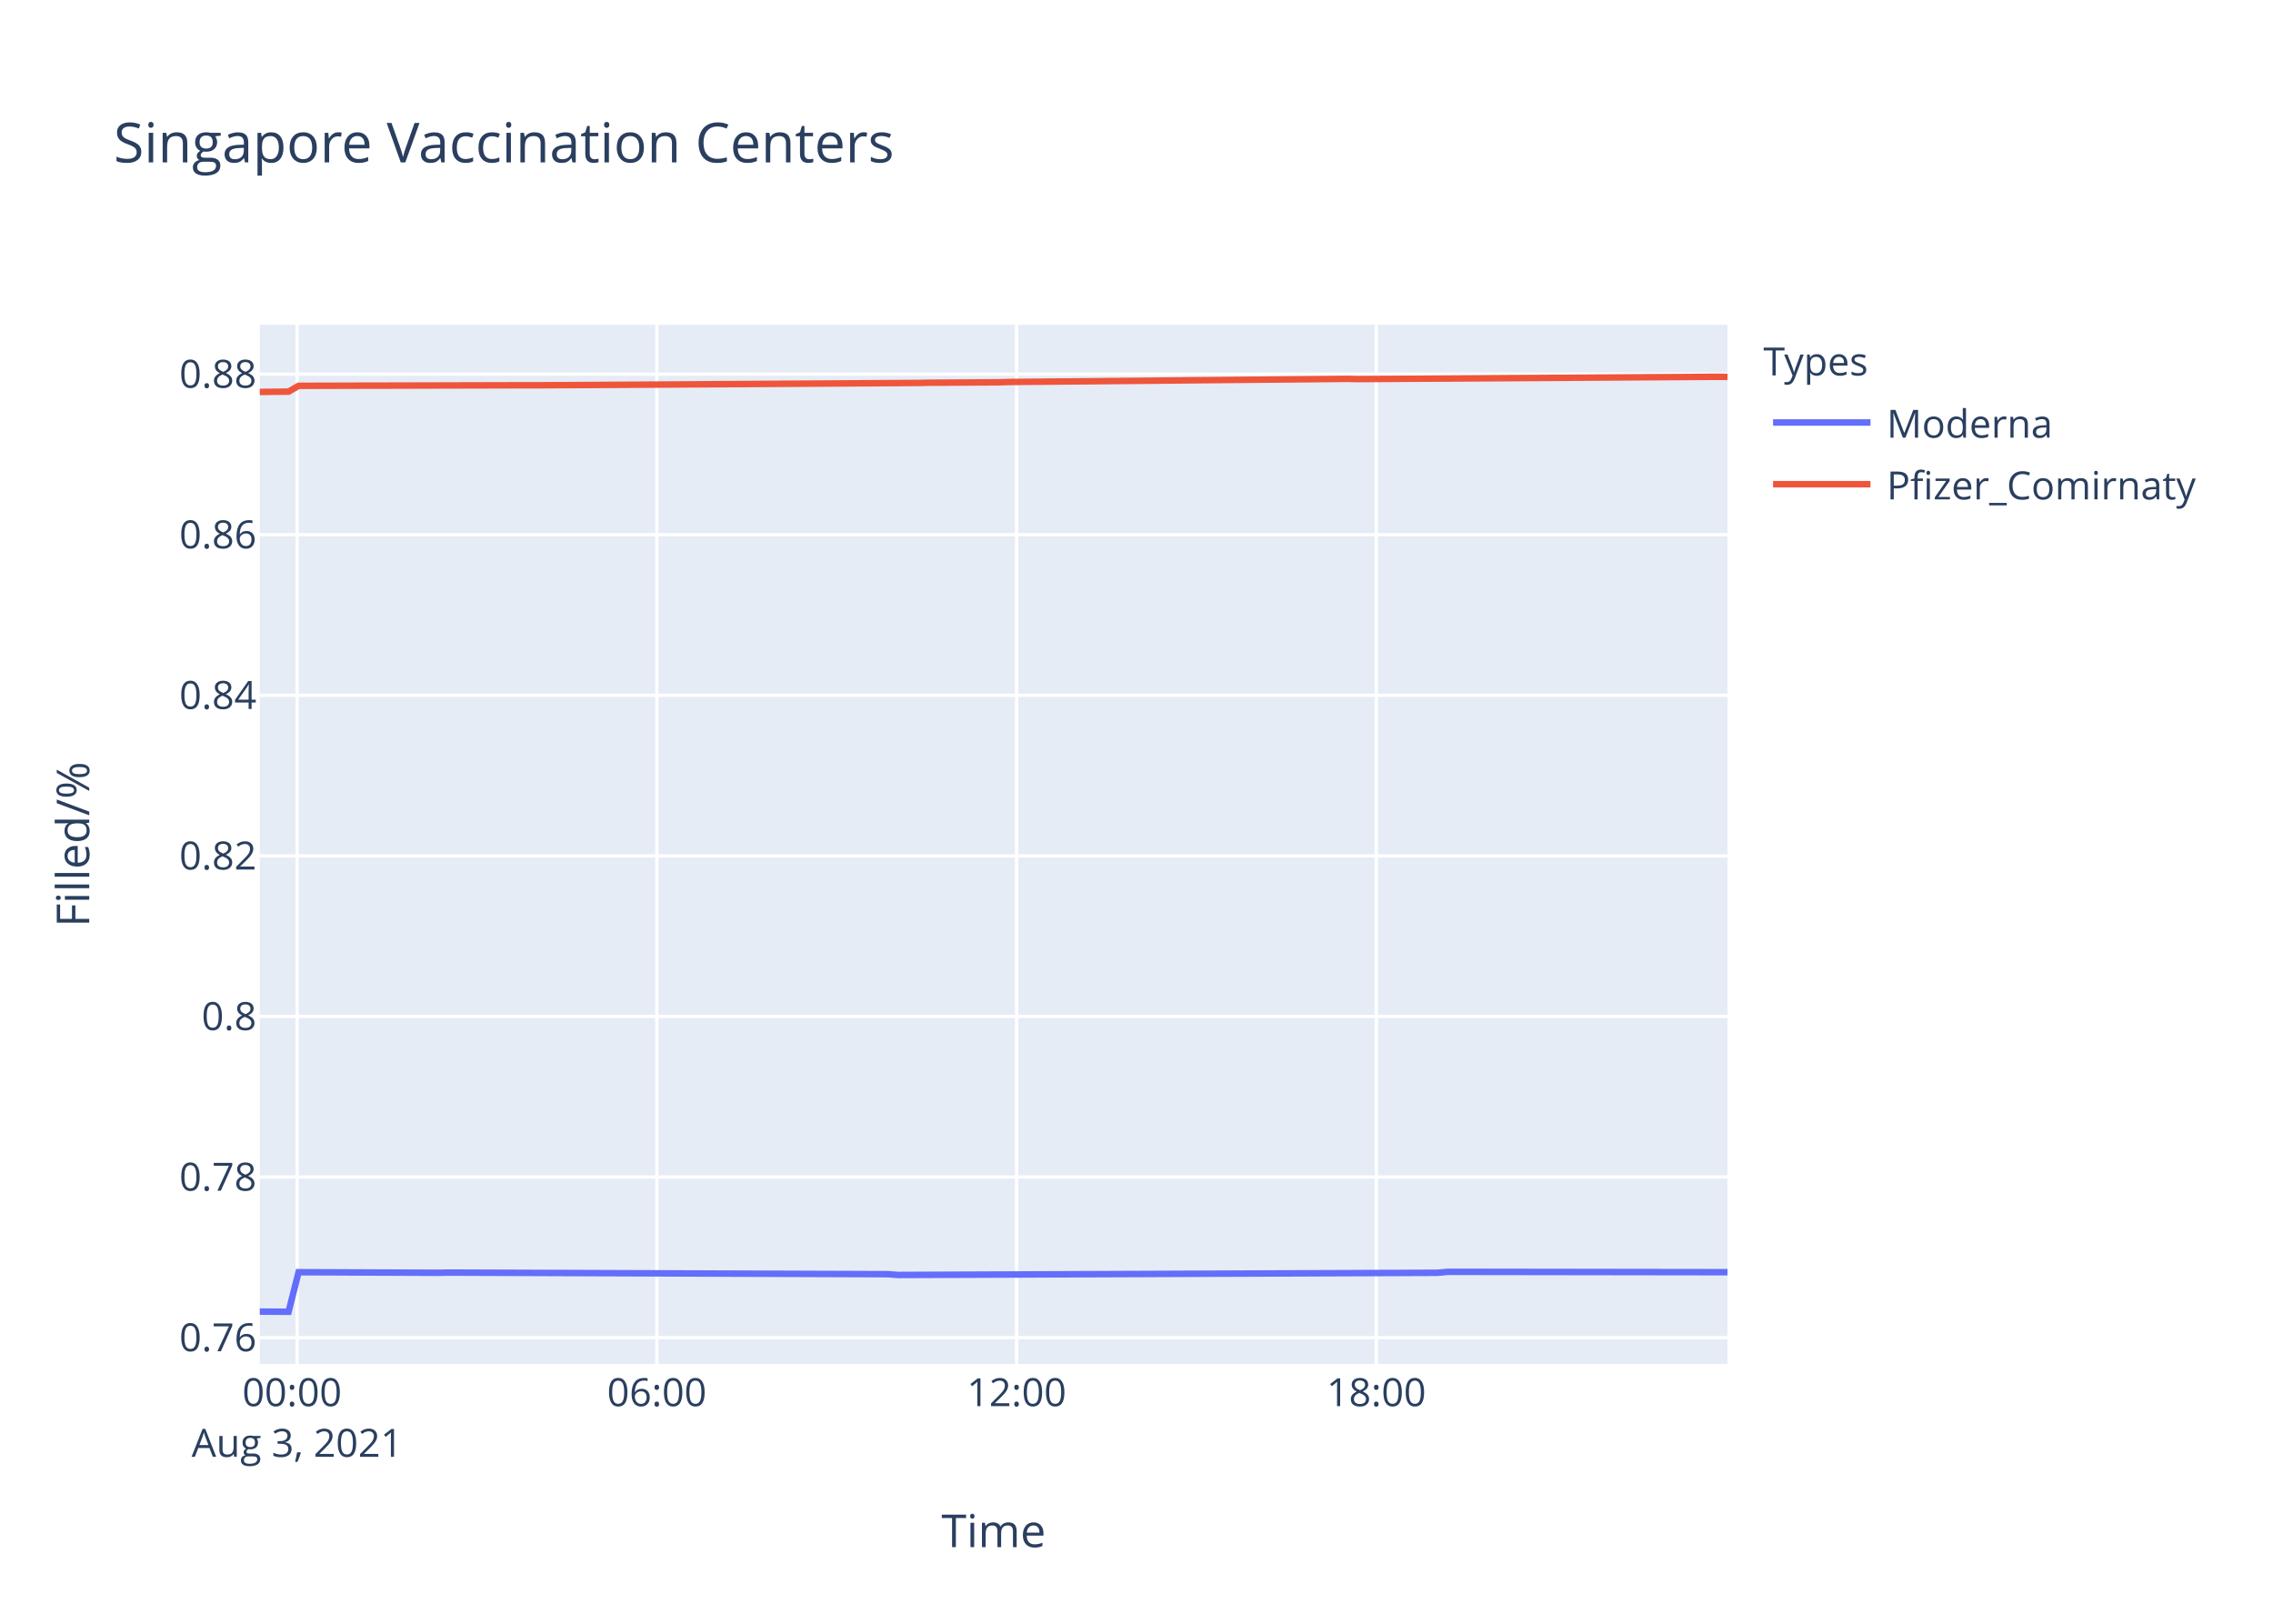
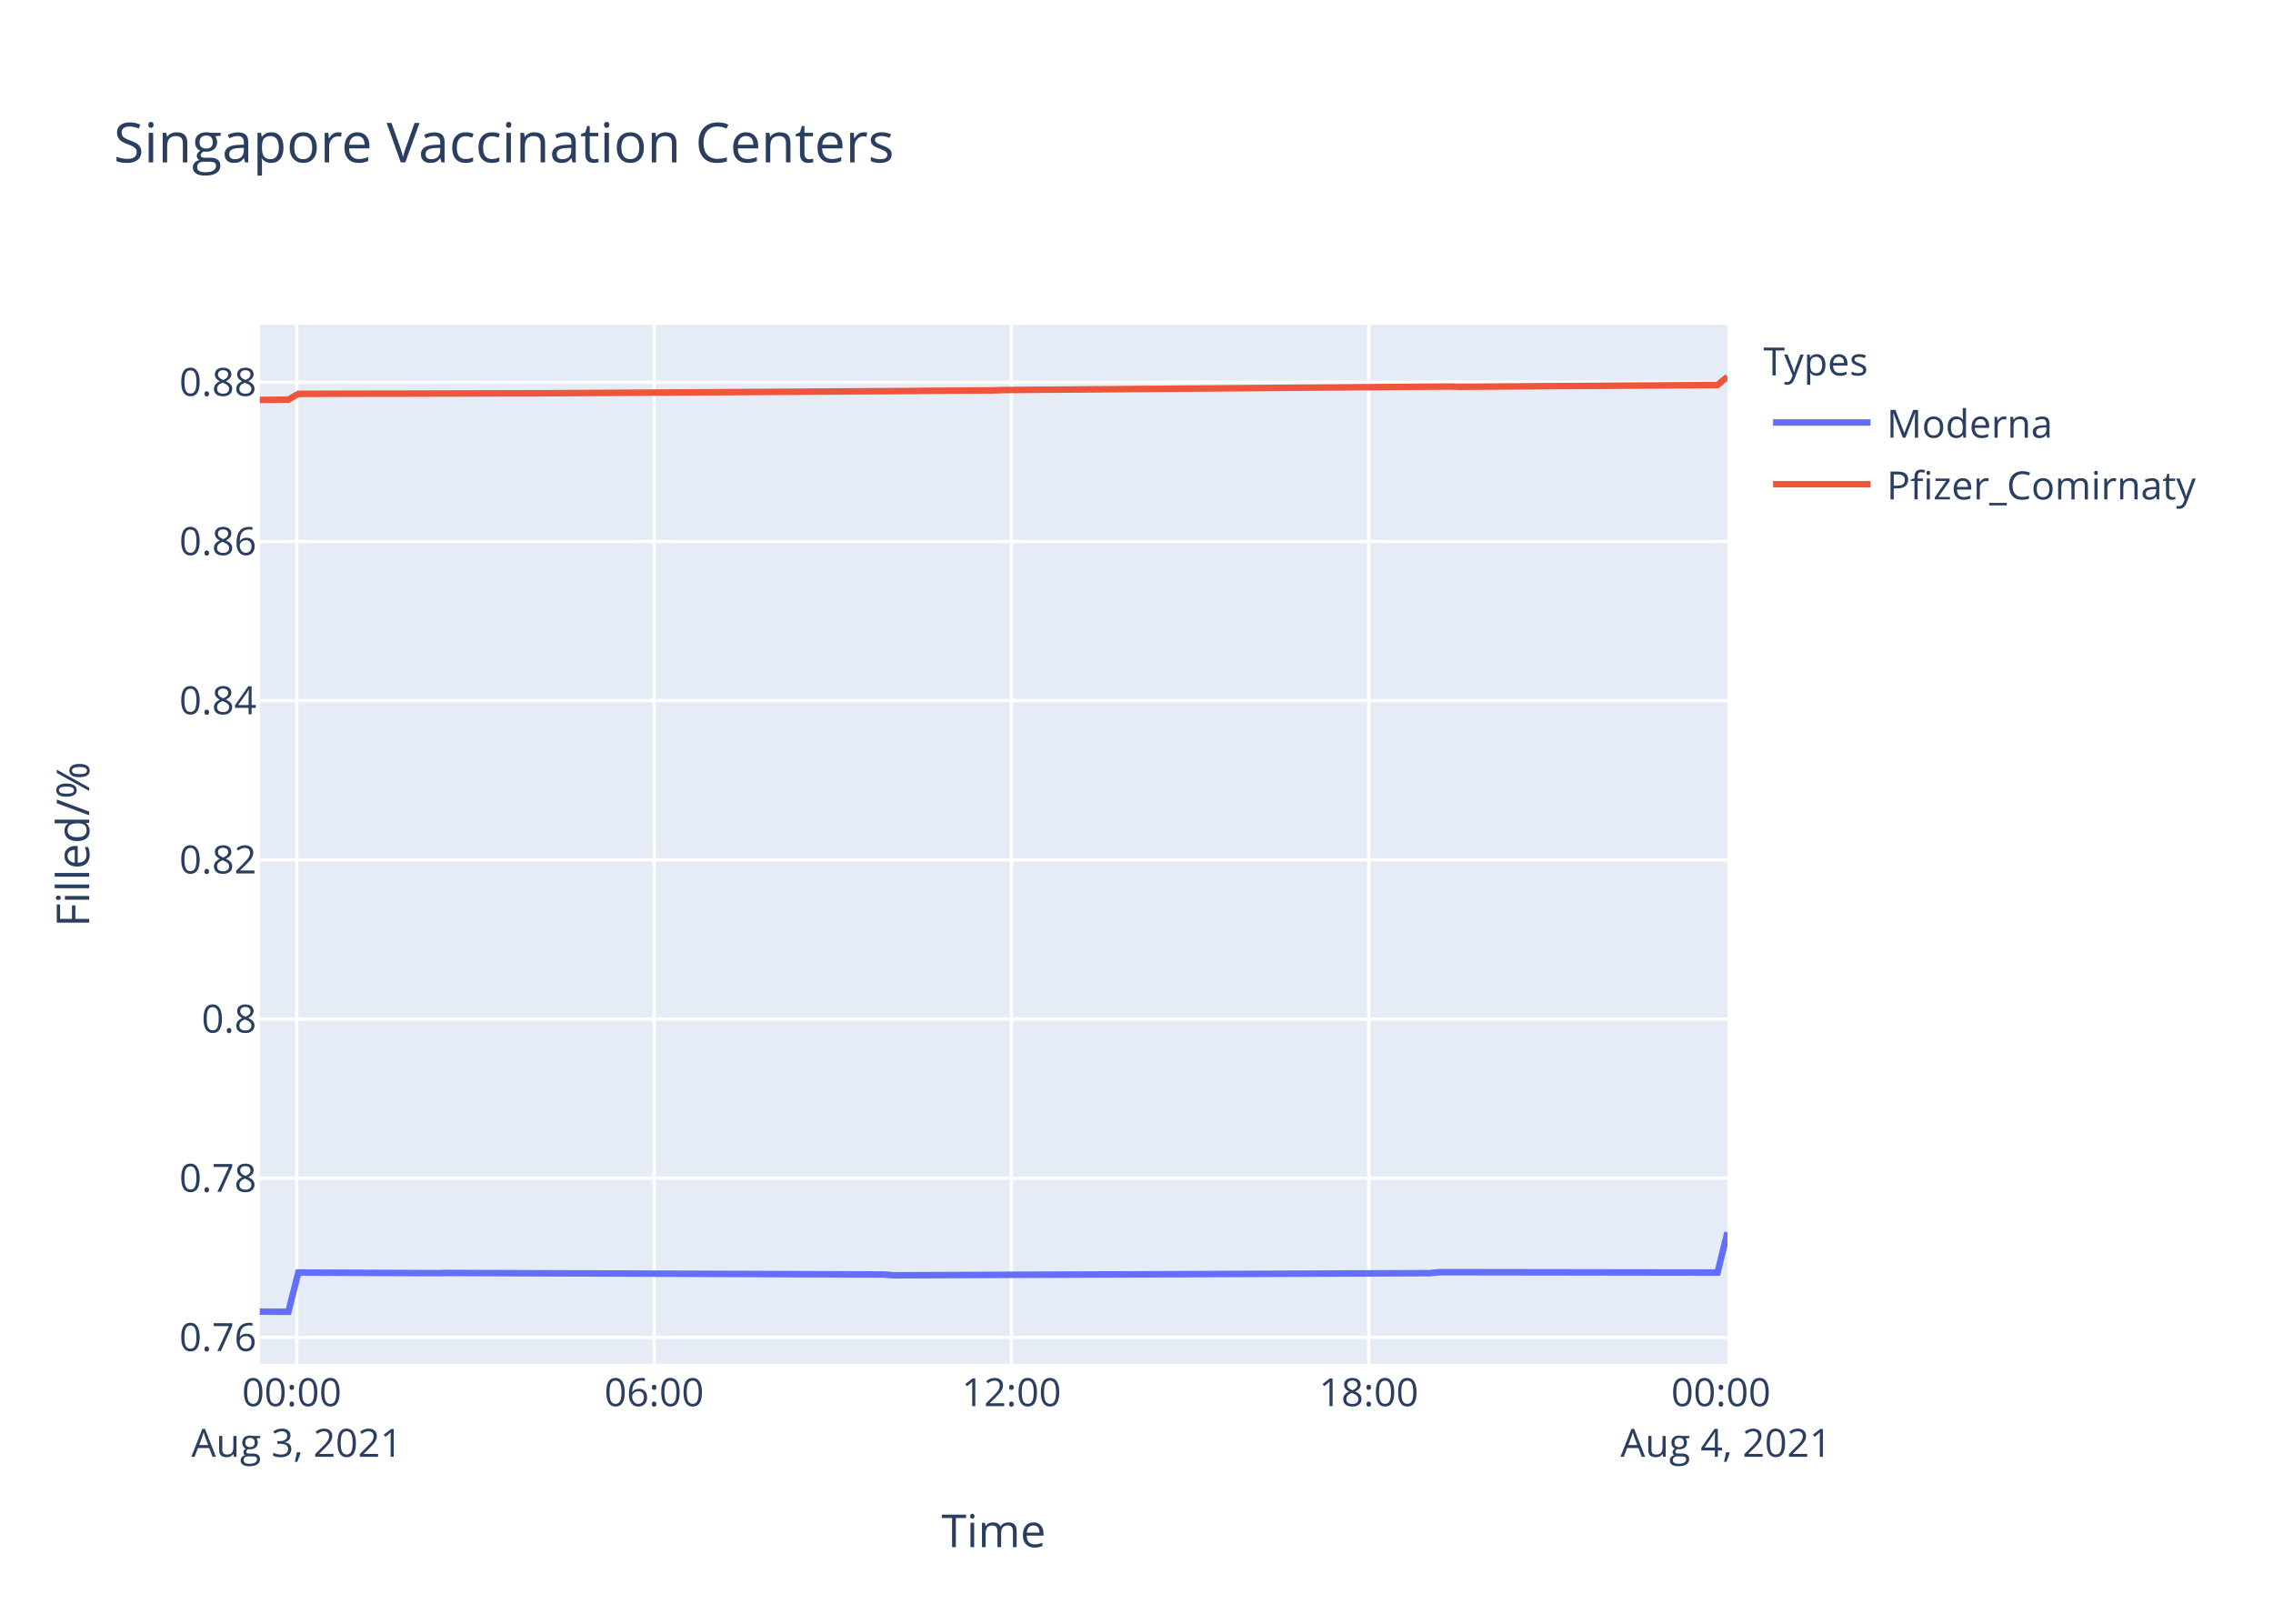
<svg xmlns="http://www.w3.org/2000/svg" class="main-svg" width="700" height="500" style="" viewBox="0 0 700 500">
  <rect x="0" y="0" width="700" height="500" style="fill: rgb(255, 255, 255); fill-opacity: 1;" />
-   <defs id="defs-e4c15a">
+   <defs id="defs-643c68">
    <g class="clips">
-       <clipPath id="clipe4c15axyplot" class="plotclip">
+       <clipPath id="clip643c68xyplot" class="plotclip">
        <rect width="452" height="320" />
      </clipPath>
-       <clipPath class="axesclip" id="clipe4c15ax">
+       <clipPath class="axesclip" id="clip643c68x">
        <rect x="80" y="0" width="452" height="500" />
      </clipPath>
-       <clipPath class="axesclip" id="clipe4c15ay">
+       <clipPath class="axesclip" id="clip643c68y">
        <rect x="0" y="100" width="700" height="320" />
      </clipPath>
-       <clipPath class="axesclip" id="clipe4c15axy">
+       <clipPath class="axesclip" id="clip643c68xy">
        <rect x="80" y="100" width="452" height="320" />
      </clipPath>
    </g>
    <g class="gradients" />
  </defs>
  <g class="bglayer">
    <rect class="bg" x="80" y="100" width="452" height="320" style="fill: rgb(229, 236, 246); fill-opacity: 1; stroke-width: 0;" />
  </g>
  <g class="layer-below">
    <g class="imagelayer" />
    <g class="shapelayer" />
  </g>
  <g class="cartesianlayer">
    <g class="subplot xy">
      <g class="layer-subplot">
        <g class="shapelayer" />
        <g class="imagelayer" />
      </g>
      <g class="gridlayer">
        <g class="x">
-           <path class="xgrid crisp" transform="translate(91.5,0)" d="M0,100v320" style="stroke: rgb(255, 255, 255); stroke-opacity: 1; stroke-width: 1px;" />
-           <path class="xgrid crisp" transform="translate(202.28,0)" d="M0,100v320" style="stroke: rgb(255, 255, 255); stroke-opacity: 1; stroke-width: 1px;" />
-           <path class="xgrid crisp" transform="translate(313.07,0)" d="M0,100v320" style="stroke: rgb(255, 255, 255); stroke-opacity: 1; stroke-width: 1px;" />
-           <path class="xgrid crisp" transform="translate(423.85,0)" d="M0,100v320" style="stroke: rgb(255, 255, 255); stroke-opacity: 1; stroke-width: 1px;" />
+           <path class="xgrid crisp" transform="translate(91.42,0)" d="M0,100v320" style="stroke: rgb(255, 255, 255); stroke-opacity: 1; stroke-width: 1px;" />
+           <path class="xgrid crisp" transform="translate(201.45,0)" d="M0,100v320" style="stroke: rgb(255, 255, 255); stroke-opacity: 1; stroke-width: 1px;" />
+           <path class="xgrid crisp" transform="translate(311.49,0)" d="M0,100v320" style="stroke: rgb(255, 255, 255); stroke-opacity: 1; stroke-width: 1px;" />
+           <path class="xgrid crisp" transform="translate(421.52,0)" d="M0,100v320" style="stroke: rgb(255, 255, 255); stroke-opacity: 1; stroke-width: 1px;" />
        </g>
        <g class="y">
-           <path class="ygrid crisp" transform="translate(0,411.89)" d="M80,0h452" style="stroke: rgb(255, 255, 255); stroke-opacity: 1; stroke-width: 1px;" />
-           <path class="ygrid crisp" transform="translate(0,362.44)" d="M80,0h452" style="stroke: rgb(255, 255, 255); stroke-opacity: 1; stroke-width: 1px;" />
-           <path class="ygrid crisp" transform="translate(0,312.99)" d="M80,0h452" style="stroke: rgb(255, 255, 255); stroke-opacity: 1; stroke-width: 1px;" />
-           <path class="ygrid crisp" transform="translate(0,263.55)" d="M80,0h452" style="stroke: rgb(255, 255, 255); stroke-opacity: 1; stroke-width: 1px;" />
-           <path class="ygrid crisp" transform="translate(0,214.1)" d="M80,0h452" style="stroke: rgb(255, 255, 255); stroke-opacity: 1; stroke-width: 1px;" />
-           <path class="ygrid crisp" transform="translate(0,164.65)" d="M80,0h452" style="stroke: rgb(255, 255, 255); stroke-opacity: 1; stroke-width: 1px;" />
-           <path class="ygrid crisp" transform="translate(0,115.2)" d="M80,0h452" style="stroke: rgb(255, 255, 255); stroke-opacity: 1; stroke-width: 1px;" />
+           <path class="ygrid crisp" transform="translate(0,411.82)" d="M80,0h452" style="stroke: rgb(255, 255, 255); stroke-opacity: 1; stroke-width: 1px;" />
+           <path class="ygrid crisp" transform="translate(0,362.8)" d="M80,0h452" style="stroke: rgb(255, 255, 255); stroke-opacity: 1; stroke-width: 1px;" />
+           <path class="ygrid crisp" transform="translate(0,313.78)" d="M80,0h452" style="stroke: rgb(255, 255, 255); stroke-opacity: 1; stroke-width: 1px;" />
+           <path class="ygrid crisp" transform="translate(0,264.76)" d="M80,0h452" style="stroke: rgb(255, 255, 255); stroke-opacity: 1; stroke-width: 1px;" />
+           <path class="ygrid crisp" transform="translate(0,215.74)" d="M80,0h452" style="stroke: rgb(255, 255, 255); stroke-opacity: 1; stroke-width: 1px;" />
+           <path class="ygrid crisp" transform="translate(0,166.72)" d="M80,0h452" style="stroke: rgb(255, 255, 255); stroke-opacity: 1; stroke-width: 1px;" />
+           <path class="ygrid crisp" transform="translate(0,117.7)" d="M80,0h452" style="stroke: rgb(255, 255, 255); stroke-opacity: 1; stroke-width: 1px;" />
        </g>
      </g>
      <g class="zerolinelayer" />
      <path class="xlines-below" />
      <path class="ylines-below" />
      <g class="overlines-below" />
      <g class="xaxislayer-below" />
      <g class="yaxislayer-below" />
      <g class="overaxes-below" />
-       <g class="plot" transform="translate(80,100)" clip-path="url('#clipe4c15axyplot')">
+       <g class="plot" transform="translate(80,100)" clip-path="url('#clip643c68xyplot')">
        <g class="scatterlayer mlayer">
-           <g class="trace scatter traced08704" style="stroke-miterlimit: 2; opacity: 1;">
+           <g class="trace scatter tracea92571" style="stroke-miterlimit: 2; opacity: 1;">
            <g class="fills" />
            <g class="errorbars" />
            <g class="lines">
-               <path class="js-line" d="M0,303.88L8.87,303.94L11.95,291.75L55.02,291.93L58.1,291.87L193.51,292.36L196.58,292.6L362.77,291.93L365.84,291.63L452,291.75" style="vector-effect: non-scaling-stroke; fill: none; stroke: rgb(99, 110, 250); stroke-opacity: 1; stroke-width: 2px; opacity: 1;" />
+               <path class="js-line" d="M0,303.88L8.81,303.94L11.87,291.86L54.65,292.04L57.71,291.98L192.2,292.46L195.25,292.7L360.31,292.04L363.36,291.74L448.94,291.86L452,279.45" style="vector-effect: non-scaling-stroke; fill: none; stroke: rgb(99, 110, 250); stroke-opacity: 1; stroke-width: 2px; opacity: 1;" />
            </g>
            <g class="points" />
            <g class="text" />
          </g>
-           <g class="trace scatter trace2ea2b9" style="stroke-miterlimit: 2; opacity: 1;">
+           <g class="trace scatter trace66ee55" style="stroke-miterlimit: 2; opacity: 1;">
            <g class="fills" />
            <g class="errorbars" />
            <g class="lines">
-               <path class="js-line" d="M0,20.69L8.87,20.59L11.95,18.81L36.56,18.74L39.65,18.74L82.72,18.63L85.81,18.64L202.74,17.92L205.82,17.86L227.34,17.73L230.44,17.63L335.06,16.66L338.13,16.73L448.92,16.03L452,16.06" style="vector-effect: non-scaling-stroke; fill: none; stroke: rgb(239, 85, 59); stroke-opacity: 1; stroke-width: 2px; opacity: 1;" />
+               <path class="js-line" d="M0,23.15L8.81,23.05L11.87,21.28L36.31,21.21L39.38,21.22L82.16,21.11L85.23,21.11L201.37,20.4L204.42,20.34L225.8,20.21L228.87,20.11L366.42,19.02L369.48,19.1L448.94,18.56L452,16" style="vector-effect: non-scaling-stroke; fill: none; stroke: rgb(239, 85, 59); stroke-opacity: 1; stroke-width: 2px; opacity: 1;" />
            </g>
            <g class="points" />
            <g class="text" />
          </g>
        </g>
      </g>
      <g class="overplot" />
      <path class="xlines-above crisp" d="M0,0" style="fill: none;" />
      <path class="ylines-above crisp" d="M0,0" style="fill: none;" />
      <g class="overlines-above" />
      <g class="xaxislayer-above">
        <g class="xtick">
-           <text text-anchor="middle" x="0" y="433" transform="translate(91.5,0)" style="font-family: 'Open Sans', verdana, arial, sans-serif; font-size: 12px; fill: rgb(42, 63, 95); fill-opacity: 1; white-space: pre;">
+           <text text-anchor="middle" x="0" y="433" transform="translate(91.42,0)" style="font-family: 'Open Sans', verdana, arial, sans-serif; font-size: 12px; fill: rgb(42, 63, 95); fill-opacity: 1; white-space: pre;">
            <tspan class="line" dy="0em" x="0" y="433">00:00</tspan>
            <tspan class="line" dy="1.3em" x="0" y="433">Aug 3, 2021</tspan>
          </text>
        </g>
        <g class="xtick">
-           <text text-anchor="middle" x="0" y="433" transform="translate(202.28,0)" style="font-family: 'Open Sans', verdana, arial, sans-serif; font-size: 12px; fill: rgb(42, 63, 95); fill-opacity: 1; white-space: pre;">06:00</text>
+           <text text-anchor="middle" x="0" y="433" transform="translate(201.45,0)" style="font-family: 'Open Sans', verdana, arial, sans-serif; font-size: 12px; fill: rgb(42, 63, 95); fill-opacity: 1; white-space: pre;">06:00</text>
        </g>
        <g class="xtick">
-           <text text-anchor="middle" x="0" y="433" transform="translate(313.07,0)" style="font-family: 'Open Sans', verdana, arial, sans-serif; font-size: 12px; fill: rgb(42, 63, 95); fill-opacity: 1; white-space: pre;">12:00</text>
+           <text text-anchor="middle" x="0" y="433" transform="translate(311.49,0)" style="font-family: 'Open Sans', verdana, arial, sans-serif; font-size: 12px; fill: rgb(42, 63, 95); fill-opacity: 1; white-space: pre;">12:00</text>
        </g>
        <g class="xtick">
-           <text text-anchor="middle" x="0" y="433" transform="translate(423.85,0)" style="font-family: 'Open Sans', verdana, arial, sans-serif; font-size: 12px; fill: rgb(42, 63, 95); fill-opacity: 1; white-space: pre;">18:00</text>
+           <text text-anchor="middle" x="0" y="433" transform="translate(421.52,0)" style="font-family: 'Open Sans', verdana, arial, sans-serif; font-size: 12px; fill: rgb(42, 63, 95); fill-opacity: 1; white-space: pre;">18:00</text>
+         </g>
+         <g class="xtick">
+           <text text-anchor="middle" x="0" y="433" transform="translate(531.55,0)" style="font-family: 'Open Sans', verdana, arial, sans-serif; font-size: 12px; fill: rgb(42, 63, 95); fill-opacity: 1; white-space: pre;">
+             <tspan class="line" dy="0em" x="0" y="433">00:00</tspan>
+             <tspan class="line" dy="1.3em" x="0" y="433">Aug 4, 2021</tspan>
+           </text>
        </g>
      </g>
      <g class="yaxislayer-above">
        <g class="ytick">
-           <text text-anchor="end" x="79" y="4.2" transform="translate(0,411.89)" style="font-family: 'Open Sans', verdana, arial, sans-serif; font-size: 12px; fill: rgb(42, 63, 95); fill-opacity: 1; white-space: pre;">0.76</text>
+           <text text-anchor="end" x="79" y="4.2" transform="translate(0,411.82)" style="font-family: 'Open Sans', verdana, arial, sans-serif; font-size: 12px; fill: rgb(42, 63, 95); fill-opacity: 1; white-space: pre;">0.76</text>
        </g>
        <g class="ytick">
-           <text text-anchor="end" x="79" y="4.2" transform="translate(0,362.44)" style="font-family: 'Open Sans', verdana, arial, sans-serif; font-size: 12px; fill: rgb(42, 63, 95); fill-opacity: 1; white-space: pre;">0.78</text>
+           <text text-anchor="end" x="79" y="4.2" transform="translate(0,362.8)" style="font-family: 'Open Sans', verdana, arial, sans-serif; font-size: 12px; fill: rgb(42, 63, 95); fill-opacity: 1; white-space: pre;">0.78</text>
        </g>
        <g class="ytick">
-           <text text-anchor="end" x="79" y="4.2" transform="translate(0,312.99)" style="font-family: 'Open Sans', verdana, arial, sans-serif; font-size: 12px; fill: rgb(42, 63, 95); fill-opacity: 1; white-space: pre;">0.8</text>
+           <text text-anchor="end" x="79" y="4.2" transform="translate(0,313.78)" style="font-family: 'Open Sans', verdana, arial, sans-serif; font-size: 12px; fill: rgb(42, 63, 95); fill-opacity: 1; white-space: pre;">0.8</text>
        </g>
        <g class="ytick">
-           <text text-anchor="end" x="79" y="4.2" transform="translate(0,263.55)" style="font-family: 'Open Sans', verdana, arial, sans-serif; font-size: 12px; fill: rgb(42, 63, 95); fill-opacity: 1; white-space: pre;">0.82</text>
+           <text text-anchor="end" x="79" y="4.2" transform="translate(0,264.76)" style="font-family: 'Open Sans', verdana, arial, sans-serif; font-size: 12px; fill: rgb(42, 63, 95); fill-opacity: 1; white-space: pre;">0.82</text>
        </g>
        <g class="ytick">
-           <text text-anchor="end" x="79" y="4.2" transform="translate(0,214.1)" style="font-family: 'Open Sans', verdana, arial, sans-serif; font-size: 12px; fill: rgb(42, 63, 95); fill-opacity: 1; white-space: pre;">0.84</text>
+           <text text-anchor="end" x="79" y="4.2" transform="translate(0,215.74)" style="font-family: 'Open Sans', verdana, arial, sans-serif; font-size: 12px; fill: rgb(42, 63, 95); fill-opacity: 1; white-space: pre;">0.84</text>
        </g>
        <g class="ytick">
-           <text text-anchor="end" x="79" y="4.2" transform="translate(0,164.65)" style="font-family: 'Open Sans', verdana, arial, sans-serif; font-size: 12px; fill: rgb(42, 63, 95); fill-opacity: 1; white-space: pre;">0.86</text>
+           <text text-anchor="end" x="79" y="4.2" transform="translate(0,166.72)" style="font-family: 'Open Sans', verdana, arial, sans-serif; font-size: 12px; fill: rgb(42, 63, 95); fill-opacity: 1; white-space: pre;">0.86</text>
        </g>
        <g class="ytick">
-           <text text-anchor="end" x="79" y="4.2" transform="translate(0,115.2)" style="font-family: 'Open Sans', verdana, arial, sans-serif; font-size: 12px; fill: rgb(42, 63, 95); fill-opacity: 1; white-space: pre;">0.88</text>
+           <text text-anchor="end" x="79" y="4.2" transform="translate(0,117.7)" style="font-family: 'Open Sans', verdana, arial, sans-serif; font-size: 12px; fill: rgb(42, 63, 95); fill-opacity: 1; white-space: pre;">0.88</text>
        </g>
      </g>
      <g class="overaxes-above" />
    </g>
  </g>
  <g class="polarlayer" />
  <g class="ternarylayer" />
  <g class="geolayer" />
  <g class="funnelarealayer" />
  <g class="pielayer" />
  <g class="treemaplayer" />
  <g class="sunburstlayer" />
  <g class="glimages" />
-   <defs id="topdefs-e4c15a">
+   <defs id="topdefs-643c68">
    <g class="clips" />
-     <clipPath id="legende4c15a">
+     <clipPath id="legend643c68">
      <rect width="147" height="64" x="0" y="0" />
    </clipPath>
  </defs>
  <g class="layer-above">
    <g class="imagelayer" />
    <g class="shapelayer" />
  </g>
  <g class="infolayer">
    <g class="legend" pointer-events="all" transform="translate(541.04,100)">
      <rect class="bg" shape-rendering="crispEdges" width="147" height="64" x="0" y="0" style="stroke: rgb(68, 68, 68); stroke-opacity: 1; fill: rgb(255, 255, 255); fill-opacity: 1; stroke-width: 0px;" />
-       <g class="scrollbox" transform="" clip-path="url('#legende4c15a')">
+       <g class="scrollbox" transform="" clip-path="url('#legend643c68')">
        <text class="legendtitletext" text-anchor="start" x="2" y="15.6" style="font-family: 'Open Sans', verdana, arial, sans-serif; font-size: 12px; fill: rgb(42, 63, 95); fill-opacity: 1; white-space: pre;">Types</text>
        <g class="groups" transform="">
          <g class="traces" transform="translate(0,30.1)" style="opacity: 1;">
            <text class="legendtext" text-anchor="start" x="40" y="4.68" style="font-family: 'Open Sans', verdana, arial, sans-serif; font-size: 12px; fill: rgb(42, 63, 95); fill-opacity: 1; white-space: pre;">Moderna</text>
            <g class="layers" style="opacity: 1;">
              <g class="legendfill" />
              <g class="legendlines">
                <path class="js-line" d="M5,0h30" style="fill: none; stroke: rgb(99, 110, 250); stroke-opacity: 1; stroke-width: 2px;" />
              </g>
              <g class="legendsymbols">
                <g class="legendpoints" />
              </g>
            </g>
            <rect class="legendtoggle" x="0" y="-9.5" width="141.656" height="19" style="fill: rgb(0, 0, 0); fill-opacity: 0;" />
          </g>
        </g>
        <g class="groups" transform="">
          <g class="traces" transform="translate(0,49.1)" style="opacity: 1;">
            <text class="legendtext" text-anchor="start" x="40" y="4.68" style="font-family: 'Open Sans', verdana, arial, sans-serif; font-size: 12px; fill: rgb(42, 63, 95); fill-opacity: 1; white-space: pre;">Pfizer_Comirnaty</text>
            <g class="layers" style="opacity: 1;">
              <g class="legendfill" />
              <g class="legendlines">
                <path class="js-line" d="M5,0h30" style="fill: none; stroke: rgb(239, 85, 59); stroke-opacity: 1; stroke-width: 2px;" />
              </g>
              <g class="legendsymbols">
                <g class="legendpoints" />
              </g>
            </g>
            <rect class="legendtoggle" x="0" y="-9.5" width="141.656" height="19" style="fill: rgb(0, 0, 0); fill-opacity: 0;" />
          </g>
        </g>
      </g>
      <rect class="scrollbar" rx="20" ry="3" width="0" height="0" x="0" y="0" style="fill: rgb(128, 139, 164); fill-opacity: 1;" />
    </g>
    <g class="g-gtitle">
      <text class="gtitle" x="35" y="50" text-anchor="start" dy="0em" style="font-family: 'Open Sans', verdana, arial, sans-serif; font-size: 17px; fill: rgb(42, 63, 95); opacity: 1; font-weight: normal; white-space: pre;">Singapore Vaccination Centers</text>
    </g>
    <g class="g-xtitle">
      <text class="xtitle" x="306" y="476.409" text-anchor="middle" style="font-family: 'Open Sans', verdana, arial, sans-serif; font-size: 14px; fill: rgb(42, 63, 95); opacity: 1; font-weight: normal; white-space: pre;">Time</text>
    </g>
    <g class="g-ytitle">
      <text class="ytitle" transform="rotate(-90,27.48125,260)" x="27.481" y="260" text-anchor="middle" style="font-family: 'Open Sans', verdana, arial, sans-serif; font-size: 14px; fill: rgb(42, 63, 95); opacity: 1; font-weight: normal; white-space: pre;">Filled/%</text>
    </g>
  </g>
</svg>
